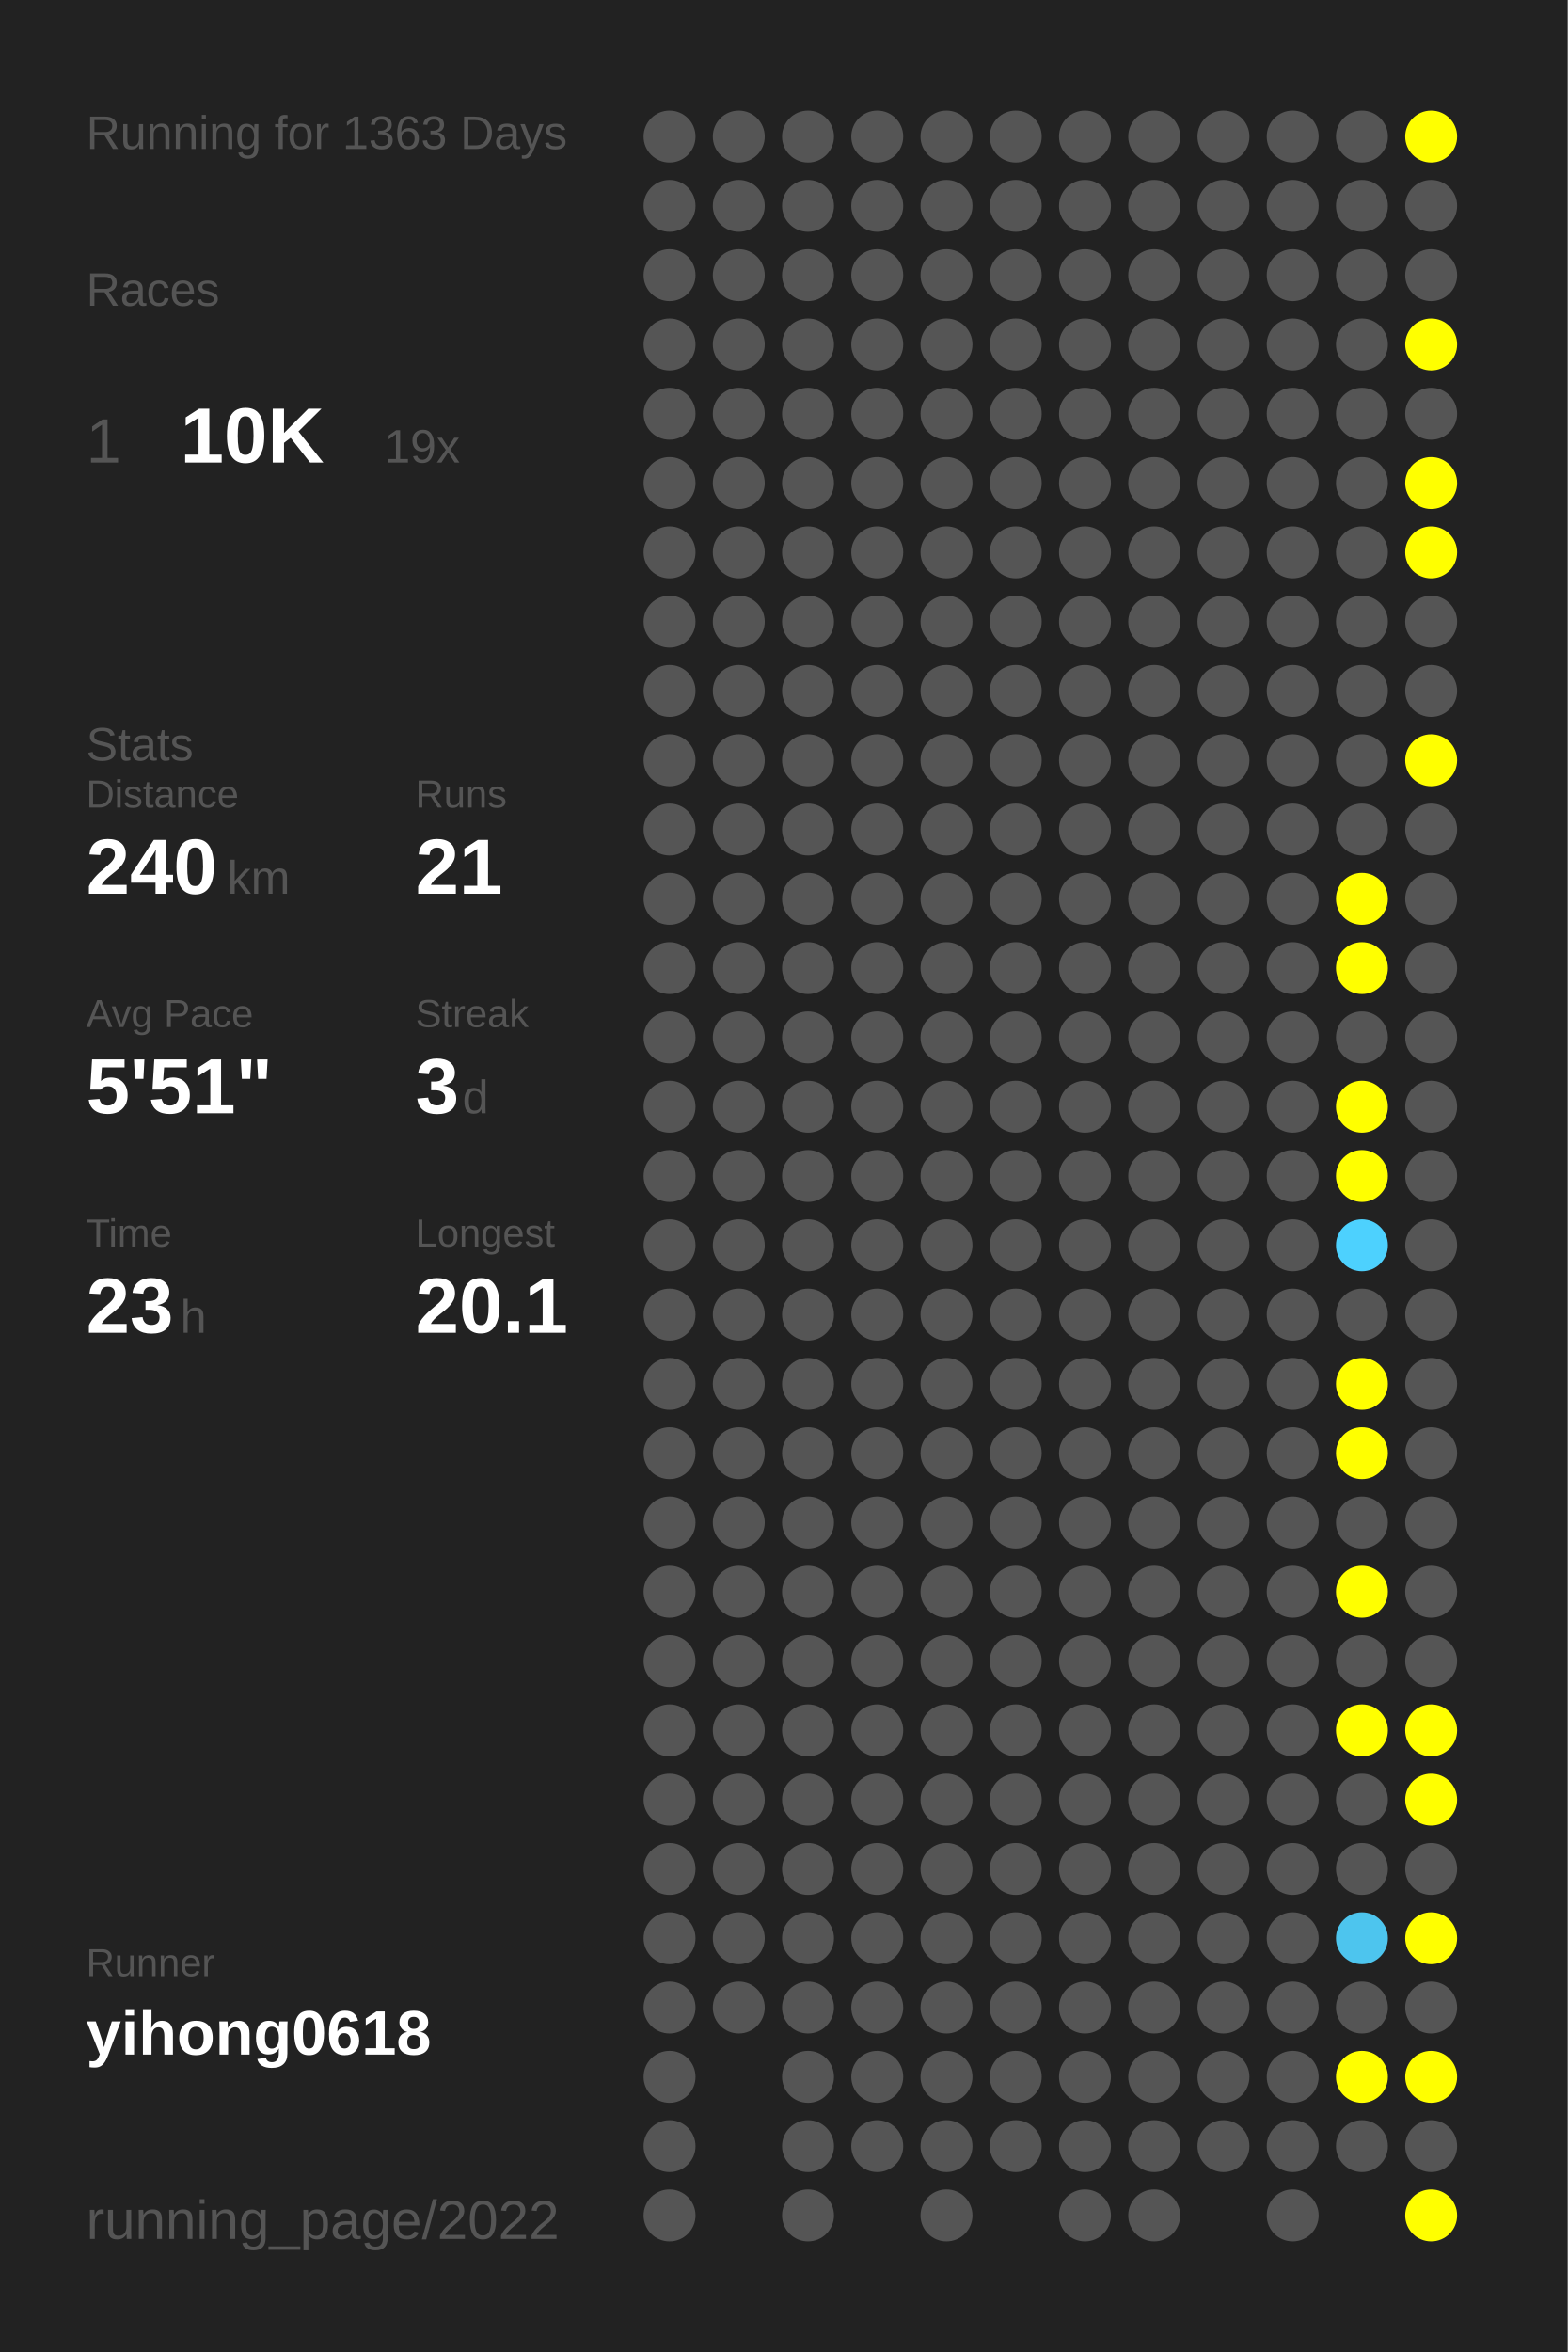
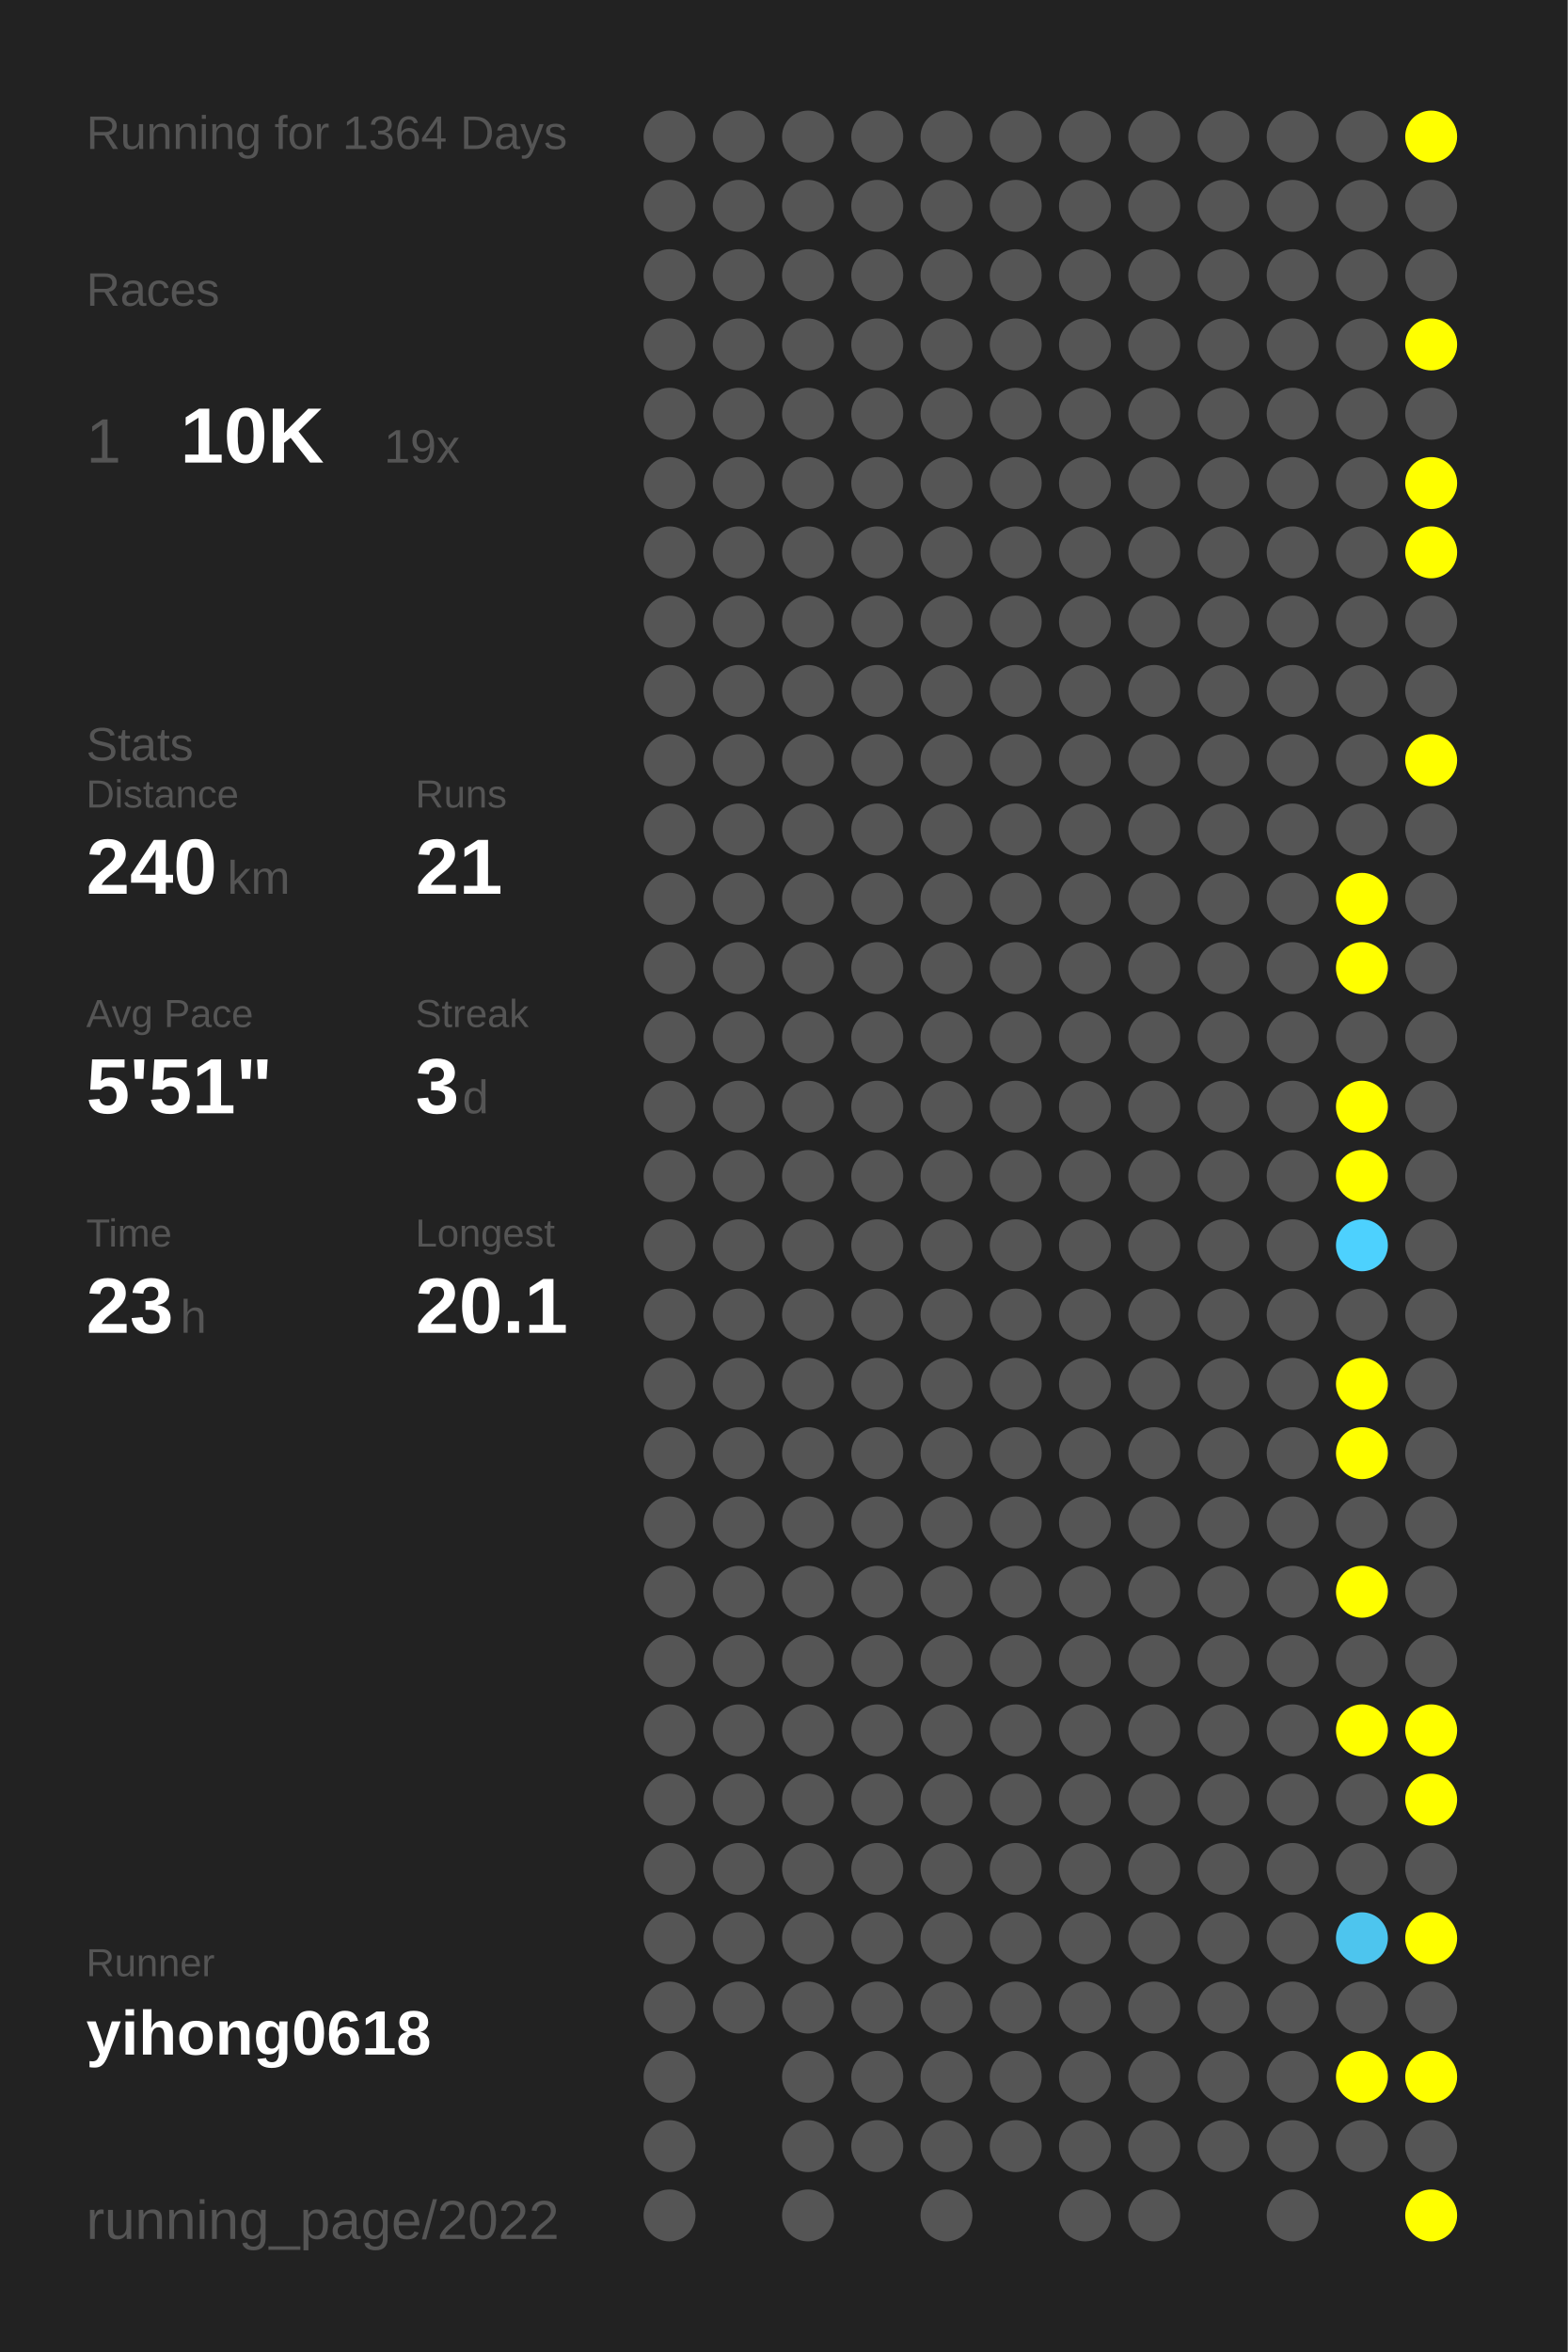
<svg xmlns="http://www.w3.org/2000/svg" baseProfile="full" height="300mm" version="1.1" viewBox="0,0,200,300" width="200mm">
  <defs />
  <rect fill="#222222" height="300" width="200" x="0" y="0" />
-   <text fill="#555555" style="font-size:6px; font-family:Arial;" x="11" y="19">Running for 1363 Days</text>
+   <text fill="#555555" style="font-size:6px; font-family:Arial;" x="11" y="19">Running for 1364 Days</text>
  <text fill="#555555" style="font-size:6px; font-family:Arial;" x="11" y="39">Races</text>
  <text fill="#555555" style="font-size:8px; font-family:Arial;" x="11" y="59">1</text>
  <text fill="#FFFFFF" style="font-size:10px; font-family:Arial; font-weight:bold;" x="23" y="59">10K</text>
  <text fill="#555555" style="font-size:6px; font-family:Arial;" x="49" y="59">19x</text>
  <text fill="#555555" style="font-size:6px; font-family:Arial;" x="11" y="97">Stats</text>
  <text fill="#555555" style="font-size:5px; font-family:Arial;" x="11" y="103">Distance</text>
  <text fill="#FFFFFF" style="font-size:10px; font-family:Arial; font-weight:bold;" x="11" y="114">240</text>
  <text fill="#555555" style="font-size:6px; font-family:Arial;" x="29" y="114">km</text>
  <text fill="#555555" style="font-size:5px; font-family:Arial;" x="53" y="103">Runs</text>
  <text fill="#FFFFFF" style="font-size:10px; font-family:Arial; font-weight:bold;" x="53" y="114">21</text>
  <text fill="#555555" style="font-size:5px; font-family:Arial;" x="11" y="131">Avg Pace</text>
  <text fill="#FFFFFF" style="font-size:10px; font-family:Arial; font-weight:bold;" x="11" y="142">5'51"</text>
  <text fill="#555555" style="font-size:5px; font-family:Arial;" x="53" y="131">Streak</text>
  <text fill="#FFFFFF" style="font-size:10px; font-family:Arial; font-weight:bold;" x="53" y="142">3</text>
  <text fill="#555555" style="font-size:6px; font-family:Arial;" x="59" y="142">d</text>
  <text fill="#555555" style="font-size:5px; font-family:Arial;" x="11" y="159">Time</text>
  <text fill="#FFFFFF" style="font-size:10px; font-family:Arial; font-weight:bold;" x="11" y="170">23</text>
  <text fill="#555555" style="font-size:6px; font-family:Arial;" x="23" y="170">h</text>
  <text fill="#555555" style="font-size:5px; font-family:Arial;" x="53" y="159">Longest</text>
  <text fill="#FFFFFF" style="font-size:10px; font-family:Arial; font-weight:bold;" x="53" y="170">20.1</text>
  <text fill="#555555" style="font-size:5px; font-family:Arial;" x="11" y="252.065">Runner</text>
  <text fill="#FFFFFF" style="font-size:8px; font-family:Arial; font-weight:bold;" x="11" y="262.065">yihong0618</text>
  <text fill="#555555" style="font-size:7px; font-family:Arial;" x="11" y="285.581">running_page/2022</text>
  <circle cx="85.417" cy="17.419" fill="#555555" r="3.312" />
  <circle cx="85.417" cy="26.258" fill="#555555" r="3.312" />
  <circle cx="85.417" cy="35.097" fill="#555555" r="3.312" />
  <circle cx="85.417" cy="43.935" fill="#555555" r="3.312" />
  <circle cx="85.417" cy="52.774" fill="#555555" r="3.312" />
  <circle cx="85.417" cy="61.613" fill="#555555" r="3.312" />
  <circle cx="85.417" cy="70.452" fill="#555555" r="3.312" />
  <circle cx="85.417" cy="79.29" fill="#555555" r="3.312" />
  <circle cx="85.417" cy="88.129" fill="#555555" r="3.312" />
  <circle cx="85.417" cy="96.968" fill="#555555" r="3.312" />
  <circle cx="85.417" cy="105.806" fill="#555555" r="3.312" />
  <circle cx="85.417" cy="114.645" fill="#555555" r="3.312" />
  <circle cx="85.417" cy="123.484" fill="#555555" r="3.312" />
  <circle cx="85.417" cy="132.323" fill="#555555" r="3.312" />
  <circle cx="85.417" cy="141.161" fill="#555555" r="3.312" />
  <circle cx="85.417" cy="150" fill="#555555" r="3.312" />
  <circle cx="85.417" cy="158.839" fill="#555555" r="3.312" />
  <circle cx="85.417" cy="167.677" fill="#555555" r="3.312" />
  <circle cx="85.417" cy="176.516" fill="#555555" r="3.312" />
  <circle cx="85.417" cy="185.355" fill="#555555" r="3.312" />
  <circle cx="85.417" cy="194.194" fill="#555555" r="3.312" />
  <circle cx="85.417" cy="203.032" fill="#555555" r="3.312" />
  <circle cx="85.417" cy="211.871" fill="#555555" r="3.312" />
  <circle cx="85.417" cy="220.71" fill="#555555" r="3.312" />
  <circle cx="85.417" cy="229.548" fill="#555555" r="3.312" />
  <circle cx="85.417" cy="238.387" fill="#555555" r="3.312" />
  <circle cx="85.417" cy="247.226" fill="#555555" r="3.312" />
  <circle cx="85.417" cy="256.065" fill="#555555" r="3.312" />
  <circle cx="85.417" cy="264.903" fill="#555555" r="3.312" />
  <circle cx="85.417" cy="273.742" fill="#555555" r="3.312" />
  <circle cx="85.417" cy="282.581" fill="#555555" r="3.312" />
  <circle cx="94.25" cy="17.419" fill="#555555" r="3.312" />
  <circle cx="94.25" cy="26.258" fill="#555555" r="3.312" />
  <circle cx="94.25" cy="35.097" fill="#555555" r="3.312" />
  <circle cx="94.25" cy="43.935" fill="#555555" r="3.312" />
  <circle cx="94.25" cy="52.774" fill="#555555" r="3.312" />
  <circle cx="94.25" cy="61.613" fill="#555555" r="3.312" />
  <circle cx="94.25" cy="70.452" fill="#555555" r="3.312" />
  <circle cx="94.25" cy="79.29" fill="#555555" r="3.312" />
  <circle cx="94.25" cy="88.129" fill="#555555" r="3.312" />
  <circle cx="94.25" cy="96.968" fill="#555555" r="3.312" />
  <circle cx="94.25" cy="105.806" fill="#555555" r="3.312" />
  <circle cx="94.25" cy="114.645" fill="#555555" r="3.312" />
  <circle cx="94.25" cy="123.484" fill="#555555" r="3.312" />
  <circle cx="94.25" cy="132.323" fill="#555555" r="3.312" />
  <circle cx="94.25" cy="141.161" fill="#555555" r="3.312" />
  <circle cx="94.25" cy="150" fill="#555555" r="3.312" />
  <circle cx="94.25" cy="158.839" fill="#555555" r="3.312" />
  <circle cx="94.25" cy="167.677" fill="#555555" r="3.312" />
  <circle cx="94.25" cy="176.516" fill="#555555" r="3.312" />
  <circle cx="94.25" cy="185.355" fill="#555555" r="3.312" />
  <circle cx="94.25" cy="194.194" fill="#555555" r="3.312" />
  <circle cx="94.25" cy="203.032" fill="#555555" r="3.312" />
  <circle cx="94.25" cy="211.871" fill="#555555" r="3.312" />
  <circle cx="94.25" cy="220.71" fill="#555555" r="3.312" />
  <circle cx="94.25" cy="229.548" fill="#555555" r="3.312" />
  <circle cx="94.25" cy="238.387" fill="#555555" r="3.312" />
  <circle cx="94.25" cy="247.226" fill="#555555" r="3.312" />
  <circle cx="94.25" cy="256.065" fill="#555555" r="3.312" />
  <circle cx="103.083" cy="17.419" fill="#555555" r="3.312" />
  <circle cx="103.083" cy="26.258" fill="#555555" r="3.312" />
  <circle cx="103.083" cy="35.097" fill="#555555" r="3.312" />
  <circle cx="103.083" cy="43.935" fill="#555555" r="3.312" />
  <circle cx="103.083" cy="52.774" fill="#555555" r="3.312" />
  <circle cx="103.083" cy="61.613" fill="#555555" r="3.312" />
  <circle cx="103.083" cy="70.452" fill="#555555" r="3.312" />
  <circle cx="103.083" cy="79.29" fill="#555555" r="3.312" />
  <circle cx="103.083" cy="88.129" fill="#555555" r="3.312" />
  <circle cx="103.083" cy="96.968" fill="#555555" r="3.312" />
  <circle cx="103.083" cy="105.806" fill="#555555" r="3.312" />
  <circle cx="103.083" cy="114.645" fill="#555555" r="3.312" />
  <circle cx="103.083" cy="123.484" fill="#555555" r="3.312" />
  <circle cx="103.083" cy="132.323" fill="#555555" r="3.312" />
  <circle cx="103.083" cy="141.161" fill="#555555" r="3.312" />
  <circle cx="103.083" cy="150" fill="#555555" r="3.312" />
  <circle cx="103.083" cy="158.839" fill="#555555" r="3.312" />
  <circle cx="103.083" cy="167.677" fill="#555555" r="3.312" />
  <circle cx="103.083" cy="176.516" fill="#555555" r="3.312" />
  <circle cx="103.083" cy="185.355" fill="#555555" r="3.312" />
  <circle cx="103.083" cy="194.194" fill="#555555" r="3.312" />
  <circle cx="103.083" cy="203.032" fill="#555555" r="3.312" />
  <circle cx="103.083" cy="211.871" fill="#555555" r="3.312" />
  <circle cx="103.083" cy="220.71" fill="#555555" r="3.312" />
  <circle cx="103.083" cy="229.548" fill="#555555" r="3.312" />
  <circle cx="103.083" cy="238.387" fill="#555555" r="3.312" />
  <circle cx="103.083" cy="247.226" fill="#555555" r="3.312" />
  <circle cx="103.083" cy="256.065" fill="#555555" r="3.312" />
  <circle cx="103.083" cy="264.903" fill="#555555" r="3.312" />
  <circle cx="103.083" cy="273.742" fill="#555555" r="3.312" />
  <circle cx="103.083" cy="282.581" fill="#555555" r="3.312" />
  <circle cx="111.917" cy="17.419" fill="#555555" r="3.312" />
  <circle cx="111.917" cy="26.258" fill="#555555" r="3.312" />
  <circle cx="111.917" cy="35.097" fill="#555555" r="3.312" />
  <circle cx="111.917" cy="43.935" fill="#555555" r="3.312" />
  <circle cx="111.917" cy="52.774" fill="#555555" r="3.312" />
  <circle cx="111.917" cy="61.613" fill="#555555" r="3.312" />
  <circle cx="111.917" cy="70.452" fill="#555555" r="3.312" />
  <circle cx="111.917" cy="79.29" fill="#555555" r="3.312" />
  <circle cx="111.917" cy="88.129" fill="#555555" r="3.312" />
  <circle cx="111.917" cy="96.968" fill="#555555" r="3.312" />
  <circle cx="111.917" cy="105.806" fill="#555555" r="3.312" />
  <circle cx="111.917" cy="114.645" fill="#555555" r="3.312" />
  <circle cx="111.917" cy="123.484" fill="#555555" r="3.312" />
  <circle cx="111.917" cy="132.323" fill="#555555" r="3.312" />
  <circle cx="111.917" cy="141.161" fill="#555555" r="3.312" />
  <circle cx="111.917" cy="150" fill="#555555" r="3.312" />
  <circle cx="111.917" cy="158.839" fill="#555555" r="3.312" />
  <circle cx="111.917" cy="167.677" fill="#555555" r="3.312" />
  <circle cx="111.917" cy="176.516" fill="#555555" r="3.312" />
  <circle cx="111.917" cy="185.355" fill="#555555" r="3.312" />
  <circle cx="111.917" cy="194.194" fill="#555555" r="3.312" />
  <circle cx="111.917" cy="203.032" fill="#555555" r="3.312" />
  <circle cx="111.917" cy="211.871" fill="#555555" r="3.312" />
  <circle cx="111.917" cy="220.71" fill="#555555" r="3.312" />
  <circle cx="111.917" cy="229.548" fill="#555555" r="3.312" />
  <circle cx="111.917" cy="238.387" fill="#555555" r="3.312" />
  <circle cx="111.917" cy="247.226" fill="#555555" r="3.312" />
  <circle cx="111.917" cy="256.065" fill="#555555" r="3.312" />
  <circle cx="111.917" cy="264.903" fill="#555555" r="3.312" />
  <circle cx="111.917" cy="273.742" fill="#555555" r="3.312" />
  <circle cx="120.75" cy="17.419" fill="#555555" r="3.312" />
  <circle cx="120.75" cy="26.258" fill="#555555" r="3.312" />
  <circle cx="120.75" cy="35.097" fill="#555555" r="3.312" />
  <circle cx="120.75" cy="43.935" fill="#555555" r="3.312" />
  <circle cx="120.75" cy="52.774" fill="#555555" r="3.312" />
  <circle cx="120.75" cy="61.613" fill="#555555" r="3.312" />
  <circle cx="120.75" cy="70.452" fill="#555555" r="3.312" />
  <circle cx="120.75" cy="79.29" fill="#555555" r="3.312" />
  <circle cx="120.75" cy="88.129" fill="#555555" r="3.312" />
  <circle cx="120.75" cy="96.968" fill="#555555" r="3.312" />
  <circle cx="120.75" cy="105.806" fill="#555555" r="3.312" />
  <circle cx="120.75" cy="114.645" fill="#555555" r="3.312" />
  <circle cx="120.75" cy="123.484" fill="#555555" r="3.312" />
  <circle cx="120.75" cy="132.323" fill="#555555" r="3.312" />
  <circle cx="120.75" cy="141.161" fill="#555555" r="3.312" />
  <circle cx="120.75" cy="150" fill="#555555" r="3.312" />
  <circle cx="120.75" cy="158.839" fill="#555555" r="3.312" />
  <circle cx="120.75" cy="167.677" fill="#555555" r="3.312" />
  <circle cx="120.75" cy="176.516" fill="#555555" r="3.312" />
  <circle cx="120.75" cy="185.355" fill="#555555" r="3.312" />
  <circle cx="120.75" cy="194.194" fill="#555555" r="3.312" />
  <circle cx="120.75" cy="203.032" fill="#555555" r="3.312" />
  <circle cx="120.75" cy="211.871" fill="#555555" r="3.312" />
  <circle cx="120.75" cy="220.71" fill="#555555" r="3.312" />
  <circle cx="120.75" cy="229.548" fill="#555555" r="3.312" />
  <circle cx="120.75" cy="238.387" fill="#555555" r="3.312" />
  <circle cx="120.75" cy="247.226" fill="#555555" r="3.312" />
  <circle cx="120.75" cy="256.065" fill="#555555" r="3.312" />
  <circle cx="120.75" cy="264.903" fill="#555555" r="3.312" />
  <circle cx="120.75" cy="273.742" fill="#555555" r="3.312" />
  <circle cx="120.75" cy="282.581" fill="#555555" r="3.312" />
  <circle cx="129.583" cy="17.419" fill="#555555" r="3.312" />
  <circle cx="129.583" cy="26.258" fill="#555555" r="3.312" />
  <circle cx="129.583" cy="35.097" fill="#555555" r="3.312" />
  <circle cx="129.583" cy="43.935" fill="#555555" r="3.312" />
  <circle cx="129.583" cy="52.774" fill="#555555" r="3.312" />
  <circle cx="129.583" cy="61.613" fill="#555555" r="3.312" />
  <circle cx="129.583" cy="70.452" fill="#555555" r="3.312" />
  <circle cx="129.583" cy="79.29" fill="#555555" r="3.312" />
  <circle cx="129.583" cy="88.129" fill="#555555" r="3.312" />
  <circle cx="129.583" cy="96.968" fill="#555555" r="3.312" />
  <circle cx="129.583" cy="105.806" fill="#555555" r="3.312" />
  <circle cx="129.583" cy="114.645" fill="#555555" r="3.312" />
  <circle cx="129.583" cy="123.484" fill="#555555" r="3.312" />
  <circle cx="129.583" cy="132.323" fill="#555555" r="3.312" />
  <circle cx="129.583" cy="141.161" fill="#555555" r="3.312" />
  <circle cx="129.583" cy="150" fill="#555555" r="3.312" />
  <circle cx="129.583" cy="158.839" fill="#555555" r="3.312" />
  <circle cx="129.583" cy="167.677" fill="#555555" r="3.312" />
  <circle cx="129.583" cy="176.516" fill="#555555" r="3.312" />
  <circle cx="129.583" cy="185.355" fill="#555555" r="3.312" />
  <circle cx="129.583" cy="194.194" fill="#555555" r="3.312" />
  <circle cx="129.583" cy="203.032" fill="#555555" r="3.312" />
  <circle cx="129.583" cy="211.871" fill="#555555" r="3.312" />
  <circle cx="129.583" cy="220.71" fill="#555555" r="3.312" />
  <circle cx="129.583" cy="229.548" fill="#555555" r="3.312" />
  <circle cx="129.583" cy="238.387" fill="#555555" r="3.312" />
  <circle cx="129.583" cy="247.226" fill="#555555" r="3.312" />
  <circle cx="129.583" cy="256.065" fill="#555555" r="3.312" />
  <circle cx="129.583" cy="264.903" fill="#555555" r="3.312" />
  <circle cx="129.583" cy="273.742" fill="#555555" r="3.312" />
  <circle cx="138.417" cy="17.419" fill="#555555" r="3.312" />
  <circle cx="138.417" cy="26.258" fill="#555555" r="3.312" />
  <circle cx="138.417" cy="35.097" fill="#555555" r="3.312" />
  <circle cx="138.417" cy="43.935" fill="#555555" r="3.312" />
  <circle cx="138.417" cy="52.774" fill="#555555" r="3.312" />
  <circle cx="138.417" cy="61.613" fill="#555555" r="3.312" />
  <circle cx="138.417" cy="70.452" fill="#555555" r="3.312" />
  <circle cx="138.417" cy="79.29" fill="#555555" r="3.312" />
  <circle cx="138.417" cy="88.129" fill="#555555" r="3.312" />
  <circle cx="138.417" cy="96.968" fill="#555555" r="3.312" />
  <circle cx="138.417" cy="105.806" fill="#555555" r="3.312" />
  <circle cx="138.417" cy="114.645" fill="#555555" r="3.312" />
  <circle cx="138.417" cy="123.484" fill="#555555" r="3.312" />
  <circle cx="138.417" cy="132.323" fill="#555555" r="3.312" />
  <circle cx="138.417" cy="141.161" fill="#555555" r="3.312" />
  <circle cx="138.417" cy="150" fill="#555555" r="3.312" />
  <circle cx="138.417" cy="158.839" fill="#555555" r="3.312" />
  <circle cx="138.417" cy="167.677" fill="#555555" r="3.312" />
  <circle cx="138.417" cy="176.516" fill="#555555" r="3.312" />
  <circle cx="138.417" cy="185.355" fill="#555555" r="3.312" />
  <circle cx="138.417" cy="194.194" fill="#555555" r="3.312" />
  <circle cx="138.417" cy="203.032" fill="#555555" r="3.312" />
  <circle cx="138.417" cy="211.871" fill="#555555" r="3.312" />
  <circle cx="138.417" cy="220.71" fill="#555555" r="3.312" />
  <circle cx="138.417" cy="229.548" fill="#555555" r="3.312" />
  <circle cx="138.417" cy="238.387" fill="#555555" r="3.312" />
  <circle cx="138.417" cy="247.226" fill="#555555" r="3.312" />
  <circle cx="138.417" cy="256.065" fill="#555555" r="3.312" />
  <circle cx="138.417" cy="264.903" fill="#555555" r="3.312" />
  <circle cx="138.417" cy="273.742" fill="#555555" r="3.312" />
  <circle cx="138.417" cy="282.581" fill="#555555" r="3.312" />
  <circle cx="147.25" cy="17.419" fill="#555555" r="3.312" />
  <circle cx="147.25" cy="26.258" fill="#555555" r="3.312" />
  <circle cx="147.25" cy="35.097" fill="#555555" r="3.312" />
  <circle cx="147.25" cy="43.935" fill="#555555" r="3.312" />
  <circle cx="147.25" cy="52.774" fill="#555555" r="3.312" />
  <circle cx="147.25" cy="61.613" fill="#555555" r="3.312" />
  <circle cx="147.25" cy="70.452" fill="#555555" r="3.312" />
  <circle cx="147.25" cy="79.29" fill="#555555" r="3.312" />
  <circle cx="147.25" cy="88.129" fill="#555555" r="3.312" />
  <circle cx="147.25" cy="96.968" fill="#555555" r="3.312" />
  <circle cx="147.25" cy="105.806" fill="#555555" r="3.312" />
  <circle cx="147.25" cy="114.645" fill="#555555" r="3.312" />
  <circle cx="147.25" cy="123.484" fill="#555555" r="3.312" />
  <circle cx="147.25" cy="132.323" fill="#555555" r="3.312" />
  <circle cx="147.25" cy="141.161" fill="#555555" r="3.312" />
  <circle cx="147.25" cy="150" fill="#555555" r="3.312" />
  <circle cx="147.25" cy="158.839" fill="#555555" r="3.312" />
  <circle cx="147.25" cy="167.677" fill="#555555" r="3.312" />
  <circle cx="147.25" cy="176.516" fill="#555555" r="3.312" />
  <circle cx="147.25" cy="185.355" fill="#555555" r="3.312" />
  <circle cx="147.25" cy="194.194" fill="#555555" r="3.312" />
  <circle cx="147.25" cy="203.032" fill="#555555" r="3.312" />
  <circle cx="147.25" cy="211.871" fill="#555555" r="3.312" />
  <circle cx="147.25" cy="220.71" fill="#555555" r="3.312" />
  <circle cx="147.25" cy="229.548" fill="#555555" r="3.312" />
  <circle cx="147.25" cy="238.387" fill="#555555" r="3.312" />
  <circle cx="147.25" cy="247.226" fill="#555555" r="3.312" />
  <circle cx="147.25" cy="256.065" fill="#555555" r="3.312" />
  <circle cx="147.25" cy="264.903" fill="#555555" r="3.312" />
  <circle cx="147.25" cy="273.742" fill="#555555" r="3.312" />
  <circle cx="147.25" cy="282.581" fill="#555555" r="3.312" />
  <circle cx="156.083" cy="17.419" fill="#555555" r="3.312" />
  <circle cx="156.083" cy="26.258" fill="#555555" r="3.312" />
  <circle cx="156.083" cy="35.097" fill="#555555" r="3.312" />
  <circle cx="156.083" cy="43.935" fill="#555555" r="3.312" />
  <circle cx="156.083" cy="52.774" fill="#555555" r="3.312" />
  <circle cx="156.083" cy="61.613" fill="#555555" r="3.312" />
  <circle cx="156.083" cy="70.452" fill="#555555" r="3.312" />
  <circle cx="156.083" cy="79.29" fill="#555555" r="3.312" />
  <circle cx="156.083" cy="88.129" fill="#555555" r="3.312" />
  <circle cx="156.083" cy="96.968" fill="#555555" r="3.312" />
  <circle cx="156.083" cy="105.806" fill="#555555" r="3.312" />
  <circle cx="156.083" cy="114.645" fill="#555555" r="3.312" />
  <circle cx="156.083" cy="123.484" fill="#555555" r="3.312" />
  <circle cx="156.083" cy="132.323" fill="#555555" r="3.312" />
  <circle cx="156.083" cy="141.161" fill="#555555" r="3.312" />
  <circle cx="156.083" cy="150" fill="#555555" r="3.312" />
  <circle cx="156.083" cy="158.839" fill="#555555" r="3.312" />
  <circle cx="156.083" cy="167.677" fill="#555555" r="3.312" />
  <circle cx="156.083" cy="176.516" fill="#555555" r="3.312" />
  <circle cx="156.083" cy="185.355" fill="#555555" r="3.312" />
  <circle cx="156.083" cy="194.194" fill="#555555" r="3.312" />
  <circle cx="156.083" cy="203.032" fill="#555555" r="3.312" />
  <circle cx="156.083" cy="211.871" fill="#555555" r="3.312" />
  <circle cx="156.083" cy="220.71" fill="#555555" r="3.312" />
  <circle cx="156.083" cy="229.548" fill="#555555" r="3.312" />
  <circle cx="156.083" cy="238.387" fill="#555555" r="3.312" />
  <circle cx="156.083" cy="247.226" fill="#555555" r="3.312" />
  <circle cx="156.083" cy="256.065" fill="#555555" r="3.312" />
  <circle cx="156.083" cy="264.903" fill="#555555" r="3.312" />
  <circle cx="156.083" cy="273.742" fill="#555555" r="3.312" />
  <circle cx="164.917" cy="17.419" fill="#555555" r="3.312" />
  <circle cx="164.917" cy="26.258" fill="#555555" r="3.312" />
  <circle cx="164.917" cy="35.097" fill="#555555" r="3.312" />
  <circle cx="164.917" cy="43.935" fill="#555555" r="3.312" />
  <circle cx="164.917" cy="52.774" fill="#555555" r="3.312" />
  <circle cx="164.917" cy="61.613" fill="#555555" r="3.312" />
  <circle cx="164.917" cy="70.452" fill="#555555" r="3.312" />
  <circle cx="164.917" cy="79.29" fill="#555555" r="3.312" />
  <circle cx="164.917" cy="88.129" fill="#555555" r="3.312" />
  <circle cx="164.917" cy="96.968" fill="#555555" r="3.312" />
  <circle cx="164.917" cy="105.806" fill="#555555" r="3.312" />
  <circle cx="164.917" cy="114.645" fill="#555555" r="3.312" />
  <circle cx="164.917" cy="123.484" fill="#555555" r="3.312" />
  <circle cx="164.917" cy="132.323" fill="#555555" r="3.312" />
  <circle cx="164.917" cy="141.161" fill="#555555" r="3.312" />
  <circle cx="164.917" cy="150" fill="#555555" r="3.312" />
  <circle cx="164.917" cy="158.839" fill="#555555" r="3.312" />
  <circle cx="164.917" cy="167.677" fill="#555555" r="3.312" />
  <circle cx="164.917" cy="176.516" fill="#555555" r="3.312" />
  <circle cx="164.917" cy="185.355" fill="#555555" r="3.312" />
  <circle cx="164.917" cy="194.194" fill="#555555" r="3.312" />
  <circle cx="164.917" cy="203.032" fill="#555555" r="3.312" />
  <circle cx="164.917" cy="211.871" fill="#555555" r="3.312" />
  <circle cx="164.917" cy="220.71" fill="#555555" r="3.312" />
  <circle cx="164.917" cy="229.548" fill="#555555" r="3.312" />
  <circle cx="164.917" cy="238.387" fill="#555555" r="3.312" />
  <circle cx="164.917" cy="247.226" fill="#555555" r="3.312" />
  <circle cx="164.917" cy="256.065" fill="#555555" r="3.312" />
  <circle cx="164.917" cy="264.903" fill="#555555" r="3.312" />
  <circle cx="164.917" cy="273.742" fill="#555555" r="3.312" />
  <circle cx="164.917" cy="282.581" fill="#555555" r="3.312" />
  <circle cx="173.75" cy="17.419" fill="#555555" r="3.312" />
  <circle cx="173.75" cy="26.258" fill="#555555" r="3.312" />
  <circle cx="173.75" cy="35.097" fill="#555555" r="3.312" />
  <circle cx="173.75" cy="43.935" fill="#555555" r="3.312" />
  <circle cx="173.75" cy="52.774" fill="#555555" r="3.312" />
  <circle cx="173.75" cy="61.613" fill="#555555" r="3.312" />
  <circle cx="173.75" cy="70.452" fill="#555555" r="3.312" />
  <circle cx="173.75" cy="79.29" fill="#555555" r="3.312" />
  <circle cx="173.75" cy="88.129" fill="#555555" r="3.312" />
  <circle cx="173.75" cy="96.968" fill="#555555" r="3.312" />
  <circle cx="173.75" cy="105.806" fill="#555555" r="3.312" />
  <circle cx="173.75" cy="114.645" fill="#FFFF00" r="3.312" />
  <circle cx="173.75" cy="123.484" fill="#FFFF00" r="3.312" />
  <circle cx="173.75" cy="132.323" fill="#555555" r="3.312" />
  <circle cx="173.75" cy="141.161" fill="#FFFF00" r="3.312" />
  <circle cx="173.75" cy="150" fill="#FFFF00" r="3.312" />
  <circle cx="173.75" cy="158.839" fill="#4dd1fe" r="3.312" />
  <circle cx="173.75" cy="167.677" fill="#555555" r="3.312" />
  <circle cx="173.75" cy="176.516" fill="#FFFF00" r="3.312" />
  <circle cx="173.75" cy="185.355" fill="#FFFF00" r="3.312" />
  <circle cx="173.75" cy="194.194" fill="#555555" r="3.312" />
  <circle cx="173.75" cy="203.032" fill="#FFFF00" r="3.312" />
  <circle cx="173.75" cy="211.871" fill="#555555" r="3.312" />
  <circle cx="173.75" cy="220.71" fill="#FFFF00" r="3.312" />
  <circle cx="173.75" cy="229.548" fill="#555555" r="3.312" />
  <circle cx="173.75" cy="238.387" fill="#555555" r="3.312" />
  <circle cx="173.75" cy="247.226" fill="#4dc5ee" r="3.312" />
  <circle cx="173.75" cy="256.065" fill="#555555" r="3.312" />
  <circle cx="173.75" cy="264.903" fill="#FFFF00" r="3.312" />
  <circle cx="173.75" cy="273.742" fill="#555555" r="3.312" />
  <circle cx="182.583" cy="17.419" fill="#FFFF00" r="3.312" />
  <circle cx="182.583" cy="26.258" fill="#555555" r="3.312" />
  <circle cx="182.583" cy="35.097" fill="#555555" r="3.312" />
  <circle cx="182.583" cy="43.935" fill="#FFFF00" r="3.312" />
  <circle cx="182.583" cy="52.774" fill="#555555" r="3.312" />
  <circle cx="182.583" cy="61.613" fill="#FFFF00" r="3.312" />
  <circle cx="182.583" cy="70.452" fill="#FFFF00" r="3.312" />
  <circle cx="182.583" cy="79.29" fill="#555555" r="3.312" />
  <circle cx="182.583" cy="88.129" fill="#555555" r="3.312" />
  <circle cx="182.583" cy="96.968" fill="#FFFF00" r="3.312" />
  <circle cx="182.583" cy="105.806" fill="#555555" r="3.312" />
  <circle cx="182.583" cy="114.645" fill="#555555" r="3.312" />
  <circle cx="182.583" cy="123.484" fill="#555555" r="3.312" />
  <circle cx="182.583" cy="132.323" fill="#555555" r="3.312" />
  <circle cx="182.583" cy="141.161" fill="#555555" r="3.312" />
  <circle cx="182.583" cy="150" fill="#555555" r="3.312" />
  <circle cx="182.583" cy="158.839" fill="#555555" r="3.312" />
  <circle cx="182.583" cy="167.677" fill="#555555" r="3.312" />
  <circle cx="182.583" cy="176.516" fill="#555555" r="3.312" />
  <circle cx="182.583" cy="185.355" fill="#555555" r="3.312" />
  <circle cx="182.583" cy="194.194" fill="#555555" r="3.312" />
  <circle cx="182.583" cy="203.032" fill="#555555" r="3.312" />
  <circle cx="182.583" cy="211.871" fill="#555555" r="3.312" />
  <circle cx="182.583" cy="220.71" fill="#FFFF00" r="3.312" />
  <circle cx="182.583" cy="229.548" fill="#FFFF00" r="3.312" />
  <circle cx="182.583" cy="238.387" fill="#555555" r="3.312" />
  <circle cx="182.583" cy="247.226" fill="#FFFF00" r="3.312" />
  <circle cx="182.583" cy="256.065" fill="#555555" r="3.312" />
  <circle cx="182.583" cy="264.903" fill="#FFFF00" r="3.312" />
  <circle cx="182.583" cy="273.742" fill="#555555" r="3.312" />
  <circle cx="182.583" cy="282.581" fill="#FFFF00" r="3.312" />
</svg>
